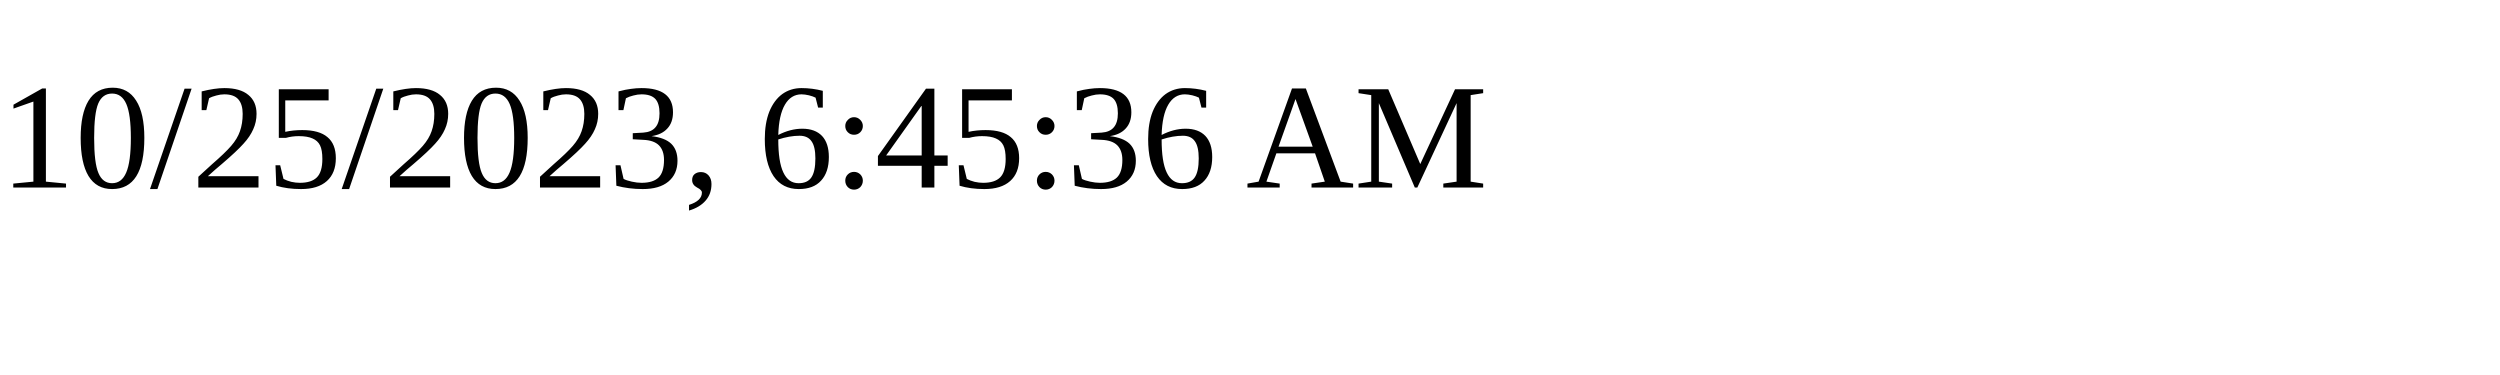
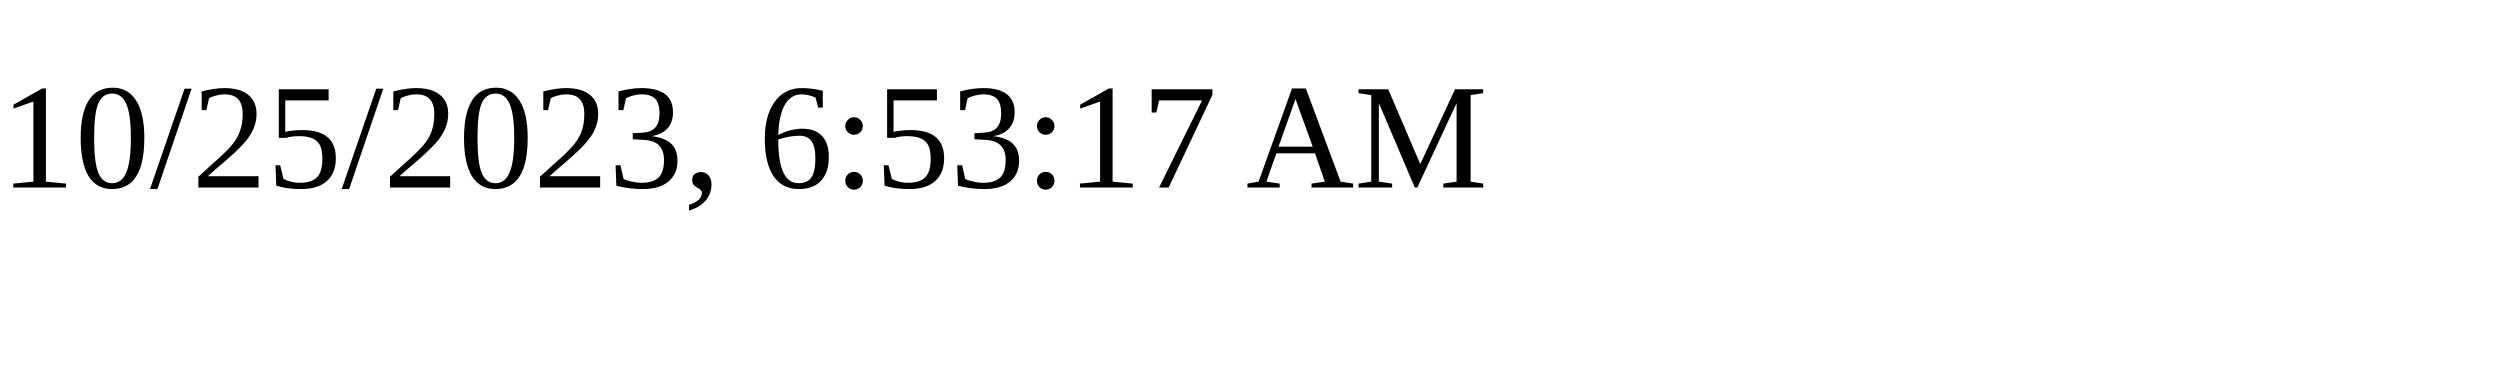
<svg xmlns="http://www.w3.org/2000/svg" height="30" width="200">
-   <text x="0" y="15">10/25/2023, 6:45:36 AM</text>
+   <text x="0" y="15">10/25/2023, 6:53:17 AM</text>
</svg>
